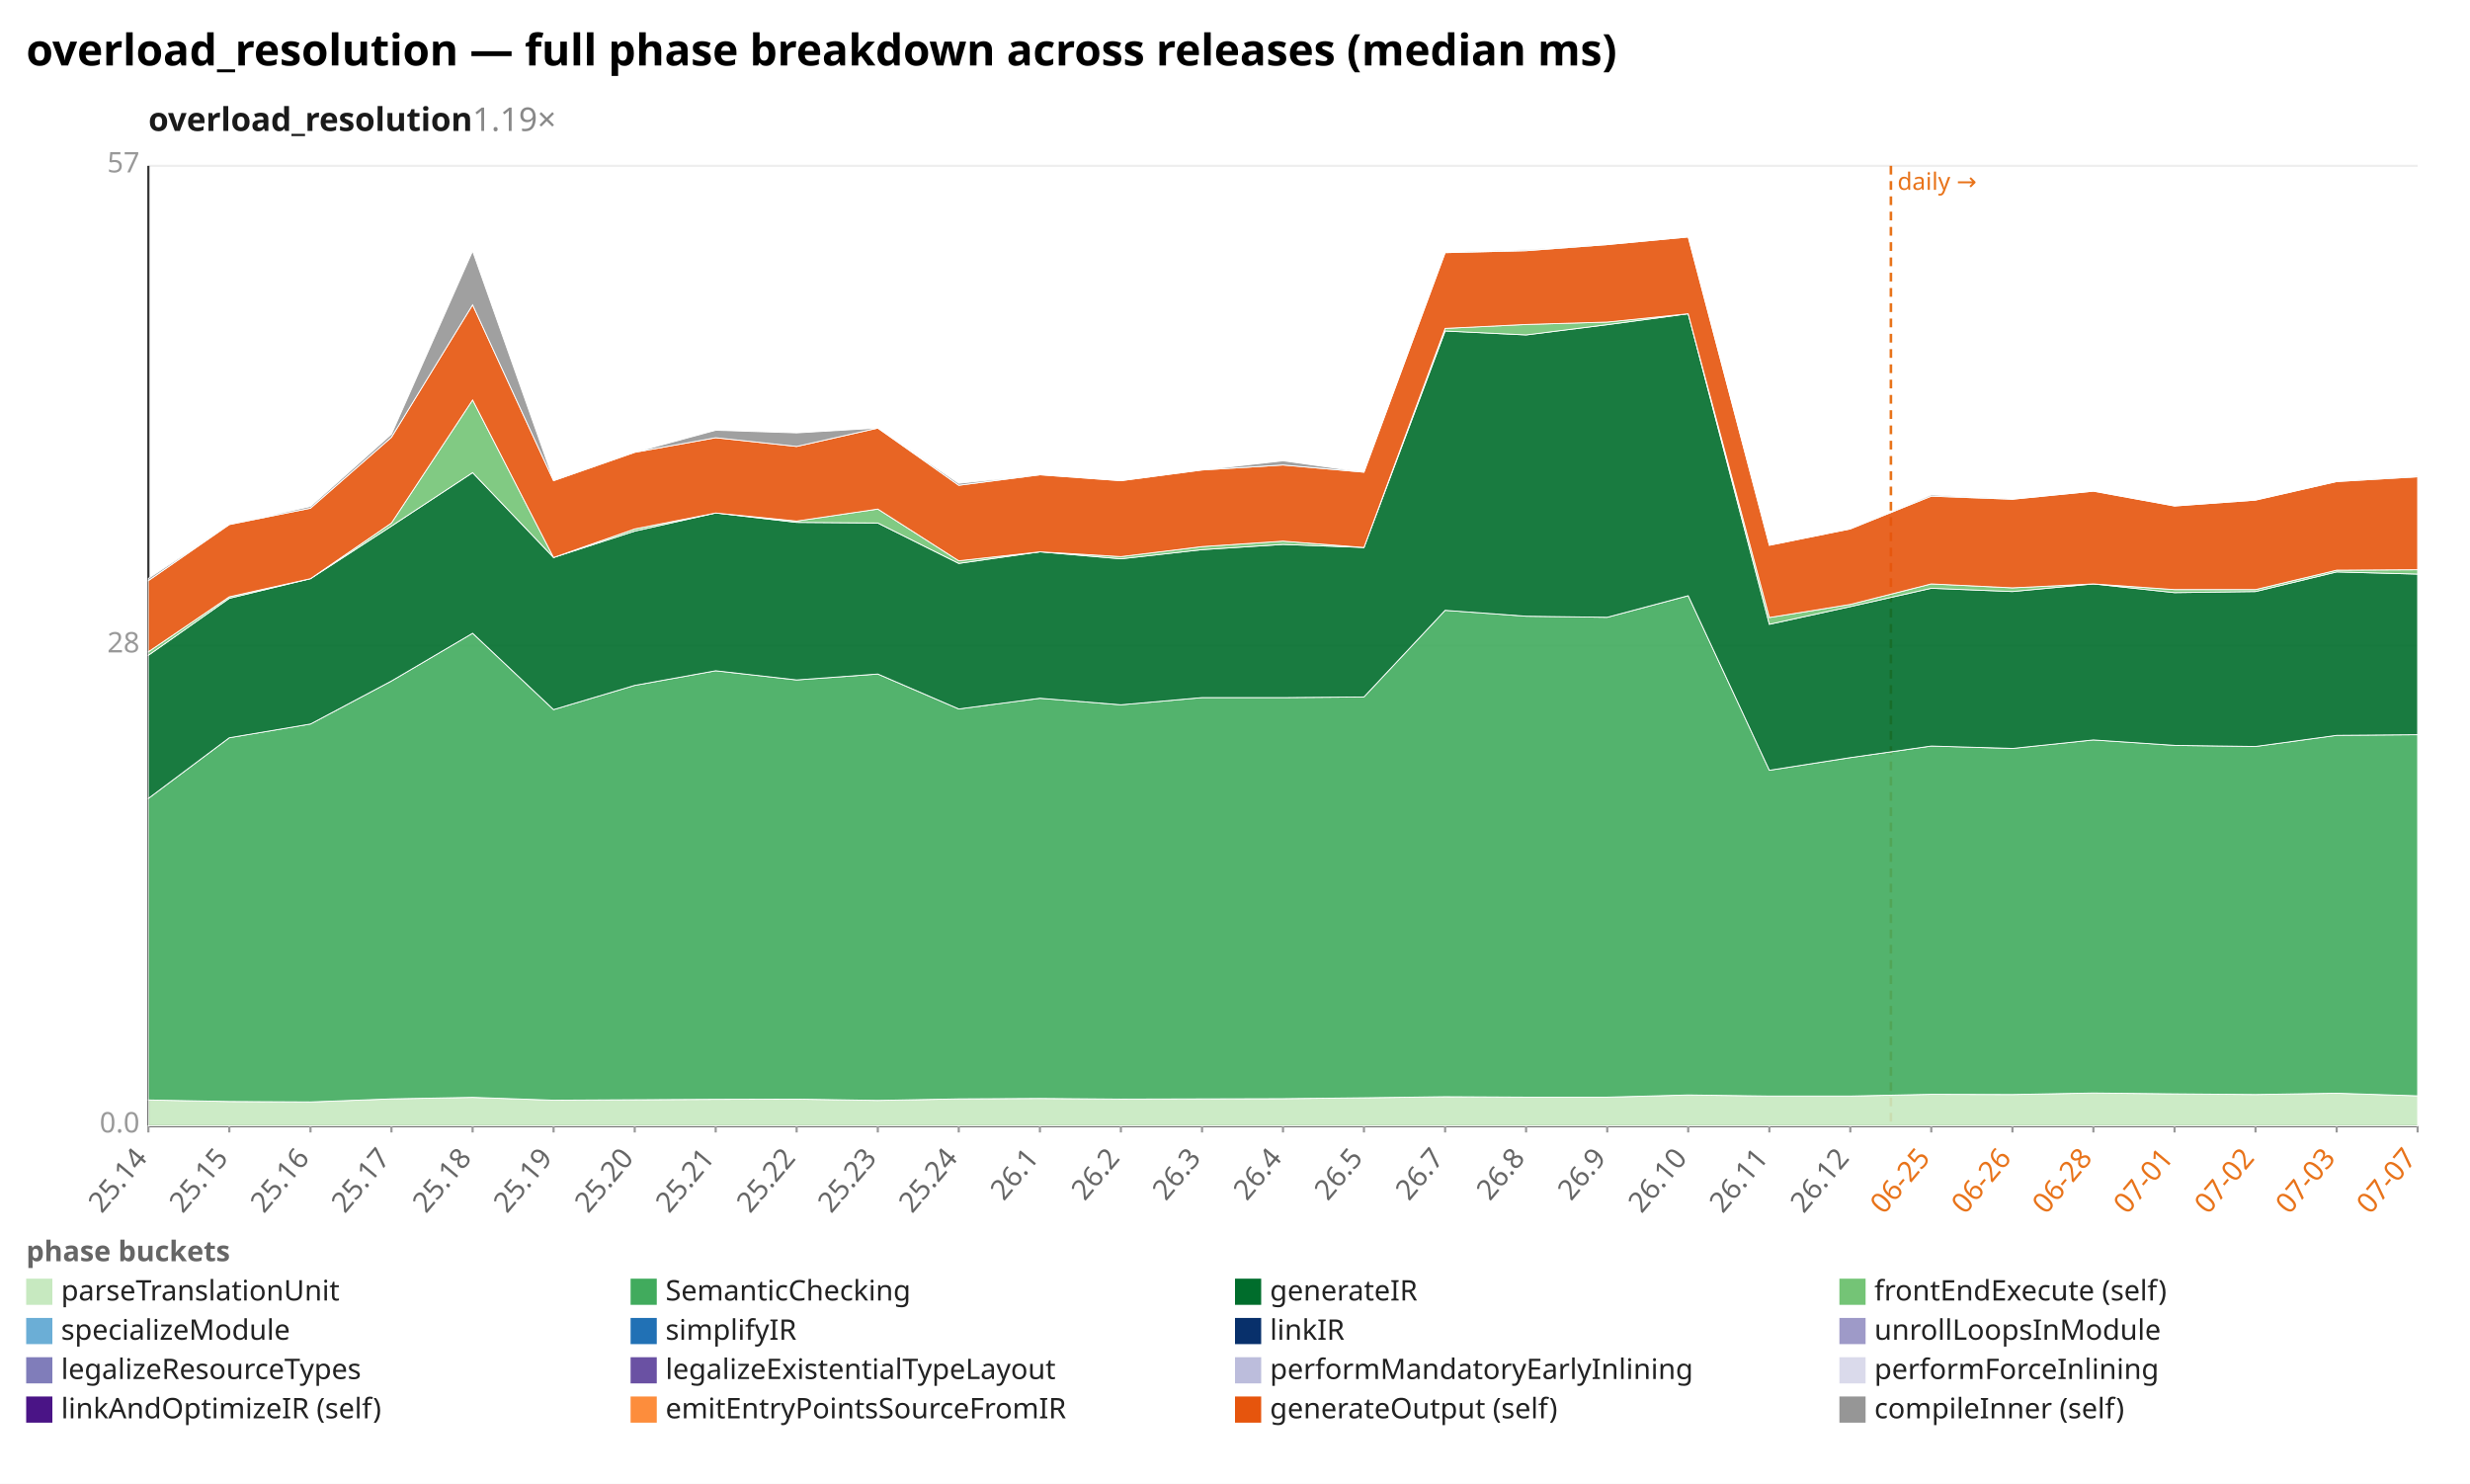
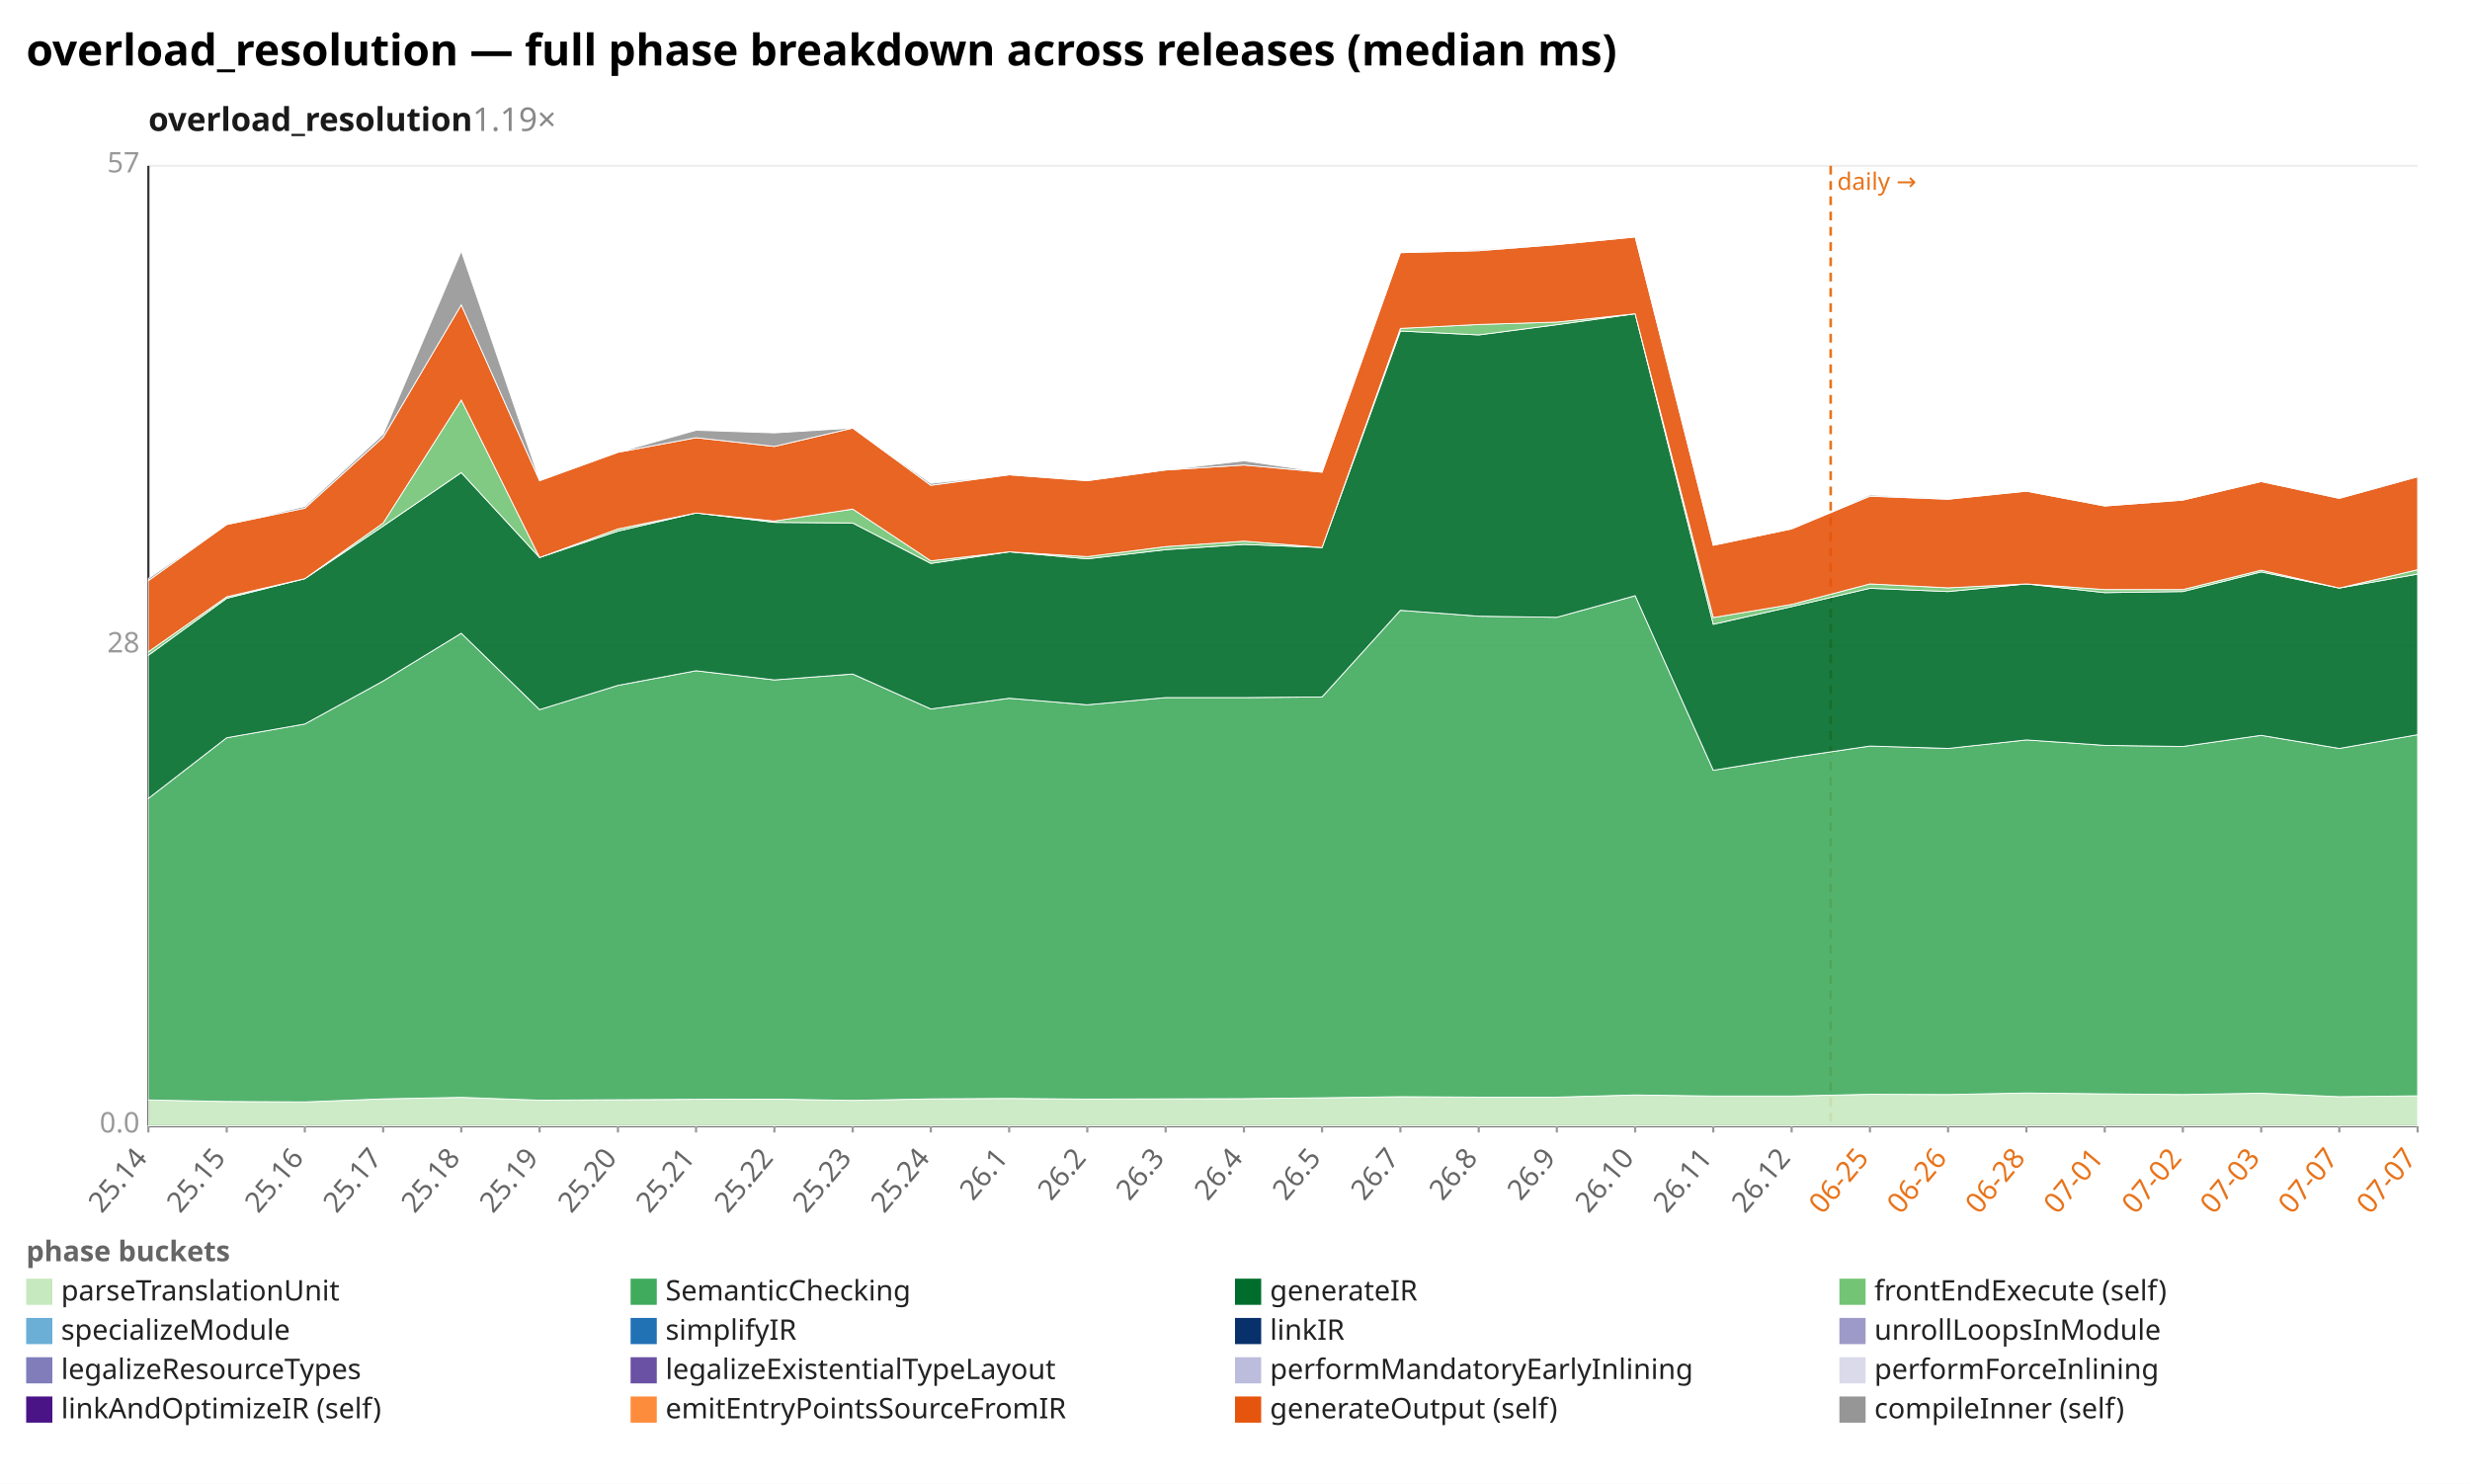
<svg xmlns="http://www.w3.org/2000/svg" width="1132" height="680" viewBox="0 0 1132 680" preserveAspectRatio="xMidYMid meet" font-family="sans-serif" font-size="13">
  <rect width="1132" height="680" fill="white" />
  <text x="12" y="30" font-size="20" font-weight="bold">overload_resolution — full phase breakdown across releases (median ms)</text>
  <text x="68" y="60" font-size="15" font-weight="600" fill="#1a1a1a">overload_resolution<tspan fill="#888" font-weight="400" text-decoration="none">  1.19×</tspan>
  </text>
  <line x1="68.0" y1="516.0" x2="1108.0" y2="516.0" stroke="#eee" />
  <text x="64.0" y="519.0" text-anchor="end" fill="#999">0.0</text>
  <line x1="68.0" y1="296.0" x2="1108.0" y2="296.0" stroke="#eee" />
  <text x="64.0" y="299.0" text-anchor="end" fill="#999">28</text>
  <line x1="68.0" y1="76.0" x2="1108.0" y2="76.0" stroke="#eee" />
  <text x="64.0" y="79.0" text-anchor="end" fill="#999">57</text>
  <line x1="68.0" y1="76.0" x2="68.0" y2="516.0" stroke="#333" />
  <line x1="68.0" y1="516.0" x2="1108.0" y2="516.0" stroke="#333" />
-   <line x1="866.6" y1="76.0" x2="866.6" y2="516.0" stroke="#e8731a" stroke-width="1.2" stroke-dasharray="4 3" />
-   <text x="869.6" y="87.0" fill="#e8731a" font-size="11">daily →</text>
+   <line x1="839.0" y1="76.0" x2="839.0" y2="516.0" stroke="#e8731a" stroke-width="1.2" stroke-dasharray="4 3" />
+   <text x="842.0" y="87.0" fill="#e8731a" font-size="11">daily →</text>
  <line x1="68.0" y1="516.0" x2="68.0" y2="519.0" stroke="#999" />
  <text x="68.0" y="531.0" text-anchor="end" fill="#666" transform="rotate(-50 68.0 531.0)">25.14</text>
-   <line x1="105.1" y1="516.0" x2="105.1" y2="519.0" stroke="#999" />
-   <text x="105.1" y="531.0" text-anchor="end" fill="#666" transform="rotate(-50 105.1 531.0)">25.15</text>
-   <line x1="142.3" y1="516.0" x2="142.3" y2="519.0" stroke="#999" />
-   <text x="142.3" y="531.0" text-anchor="end" fill="#666" transform="rotate(-50 142.3 531.0)">25.16</text>
-   <line x1="179.4" y1="516.0" x2="179.4" y2="519.0" stroke="#999" />
-   <text x="179.4" y="531.0" text-anchor="end" fill="#666" transform="rotate(-50 179.4 531.0)">25.17</text>
-   <line x1="216.6" y1="516.0" x2="216.6" y2="519.0" stroke="#999" />
-   <text x="216.6" y="531.0" text-anchor="end" fill="#666" transform="rotate(-50 216.6 531.0)">25.18</text>
-   <line x1="253.7" y1="516.0" x2="253.7" y2="519.0" stroke="#999" />
-   <text x="253.7" y="531.0" text-anchor="end" fill="#666" transform="rotate(-50 253.7 531.0)">25.19</text>
-   <line x1="290.9" y1="516.0" x2="290.9" y2="519.0" stroke="#999" />
-   <text x="290.9" y="531.0" text-anchor="end" fill="#666" transform="rotate(-50 290.9 531.0)">25.20</text>
-   <line x1="328.0" y1="516.0" x2="328.0" y2="519.0" stroke="#999" />
-   <text x="328.0" y="531.0" text-anchor="end" fill="#666" transform="rotate(-50 328.0 531.0)">25.21</text>
-   <line x1="365.1" y1="516.0" x2="365.1" y2="519.0" stroke="#999" />
-   <text x="365.1" y="531.0" text-anchor="end" fill="#666" transform="rotate(-50 365.1 531.0)">25.22</text>
-   <line x1="402.3" y1="516.0" x2="402.3" y2="519.0" stroke="#999" />
-   <text x="402.3" y="531.0" text-anchor="end" fill="#666" transform="rotate(-50 402.3 531.0)">25.23</text>
-   <line x1="439.4" y1="516.0" x2="439.4" y2="519.0" stroke="#999" />
-   <text x="439.4" y="531.0" text-anchor="end" fill="#666" transform="rotate(-50 439.4 531.0)">25.24</text>
-   <line x1="476.6" y1="516.0" x2="476.6" y2="519.0" stroke="#999" />
-   <text x="476.6" y="531.0" text-anchor="end" fill="#666" transform="rotate(-50 476.6 531.0)">26.1</text>
-   <line x1="513.7" y1="516.0" x2="513.7" y2="519.0" stroke="#999" />
-   <text x="513.7" y="531.0" text-anchor="end" fill="#666" transform="rotate(-50 513.7 531.0)">26.2</text>
-   <line x1="550.9" y1="516.0" x2="550.9" y2="519.0" stroke="#999" />
-   <text x="550.9" y="531.0" text-anchor="end" fill="#666" transform="rotate(-50 550.9 531.0)">26.3</text>
-   <line x1="588.0" y1="516.0" x2="588.0" y2="519.0" stroke="#999" />
-   <text x="588.0" y="531.0" text-anchor="end" fill="#666" transform="rotate(-50 588.0 531.0)">26.4</text>
-   <line x1="625.1" y1="516.0" x2="625.1" y2="519.0" stroke="#999" />
-   <text x="625.1" y="531.0" text-anchor="end" fill="#666" transform="rotate(-50 625.1 531.0)">26.5</text>
-   <line x1="662.3" y1="516.0" x2="662.3" y2="519.0" stroke="#999" />
-   <text x="662.3" y="531.0" text-anchor="end" fill="#666" transform="rotate(-50 662.3 531.0)">26.7</text>
-   <line x1="699.4" y1="516.0" x2="699.4" y2="519.0" stroke="#999" />
-   <text x="699.4" y="531.0" text-anchor="end" fill="#666" transform="rotate(-50 699.4 531.0)">26.8</text>
-   <line x1="736.6" y1="516.0" x2="736.6" y2="519.0" stroke="#999" />
-   <text x="736.6" y="531.0" text-anchor="end" fill="#666" transform="rotate(-50 736.6 531.0)">26.9</text>
-   <line x1="773.7" y1="516.0" x2="773.7" y2="519.0" stroke="#999" />
-   <text x="773.7" y="531.0" text-anchor="end" fill="#666" transform="rotate(-50 773.7 531.0)">26.10</text>
-   <line x1="810.9" y1="516.0" x2="810.9" y2="519.0" stroke="#999" />
-   <text x="810.9" y="531.0" text-anchor="end" fill="#666" transform="rotate(-50 810.9 531.0)">26.11</text>
-   <line x1="848.0" y1="516.0" x2="848.0" y2="519.0" stroke="#999" />
-   <text x="848.0" y="531.0" text-anchor="end" fill="#666" transform="rotate(-50 848.0 531.0)">26.12</text>
-   <line x1="885.1" y1="516.0" x2="885.1" y2="519.0" stroke="#999" />
-   <text x="885.1" y="531.0" text-anchor="end" fill="#e8731a" transform="rotate(-50 885.1 531.0)">06-25</text>
-   <line x1="922.3" y1="516.0" x2="922.3" y2="519.0" stroke="#999" />
-   <text x="922.3" y="531.0" text-anchor="end" fill="#e8731a" transform="rotate(-50 922.3 531.0)">06-26</text>
-   <line x1="959.4" y1="516.0" x2="959.4" y2="519.0" stroke="#999" />
-   <text x="959.4" y="531.0" text-anchor="end" fill="#e8731a" transform="rotate(-50 959.4 531.0)">06-28</text>
-   <line x1="996.6" y1="516.0" x2="996.6" y2="519.0" stroke="#999" />
-   <text x="996.6" y="531.0" text-anchor="end" fill="#e8731a" transform="rotate(-50 996.6 531.0)">07-01</text>
-   <line x1="1033.7" y1="516.0" x2="1033.7" y2="519.0" stroke="#999" />
-   <text x="1033.7" y="531.0" text-anchor="end" fill="#e8731a" transform="rotate(-50 1033.7 531.0)">07-02</text>
-   <line x1="1070.9" y1="516.0" x2="1070.9" y2="519.0" stroke="#999" />
-   <text x="1070.9" y="531.0" text-anchor="end" fill="#e8731a" transform="rotate(-50 1070.9 531.0)">07-03</text>
+   <line x1="103.9" y1="516.0" x2="103.9" y2="519.0" stroke="#999" />
+   <text x="103.9" y="531.0" text-anchor="end" fill="#666" transform="rotate(-50 103.9 531.0)">25.15</text>
+   <line x1="139.7" y1="516.0" x2="139.7" y2="519.0" stroke="#999" />
+   <text x="139.7" y="531.0" text-anchor="end" fill="#666" transform="rotate(-50 139.7 531.0)">25.16</text>
+   <line x1="175.6" y1="516.0" x2="175.6" y2="519.0" stroke="#999" />
+   <text x="175.6" y="531.0" text-anchor="end" fill="#666" transform="rotate(-50 175.6 531.0)">25.17</text>
+   <line x1="211.4" y1="516.0" x2="211.4" y2="519.0" stroke="#999" />
+   <text x="211.4" y="531.0" text-anchor="end" fill="#666" transform="rotate(-50 211.4 531.0)">25.18</text>
+   <line x1="247.3" y1="516.0" x2="247.3" y2="519.0" stroke="#999" />
+   <text x="247.3" y="531.0" text-anchor="end" fill="#666" transform="rotate(-50 247.3 531.0)">25.19</text>
+   <line x1="283.2" y1="516.0" x2="283.2" y2="519.0" stroke="#999" />
+   <text x="283.2" y="531.0" text-anchor="end" fill="#666" transform="rotate(-50 283.2 531.0)">25.20</text>
+   <line x1="319.0" y1="516.0" x2="319.0" y2="519.0" stroke="#999" />
+   <text x="319.0" y="531.0" text-anchor="end" fill="#666" transform="rotate(-50 319.0 531.0)">25.21</text>
+   <line x1="354.9" y1="516.0" x2="354.9" y2="519.0" stroke="#999" />
+   <text x="354.9" y="531.0" text-anchor="end" fill="#666" transform="rotate(-50 354.9 531.0)">25.22</text>
+   <line x1="390.8" y1="516.0" x2="390.8" y2="519.0" stroke="#999" />
+   <text x="390.8" y="531.0" text-anchor="end" fill="#666" transform="rotate(-50 390.8 531.0)">25.23</text>
+   <line x1="426.6" y1="516.0" x2="426.6" y2="519.0" stroke="#999" />
+   <text x="426.6" y="531.0" text-anchor="end" fill="#666" transform="rotate(-50 426.6 531.0)">25.24</text>
+   <line x1="462.5" y1="516.0" x2="462.5" y2="519.0" stroke="#999" />
+   <text x="462.5" y="531.0" text-anchor="end" fill="#666" transform="rotate(-50 462.5 531.0)">26.1</text>
+   <line x1="498.3" y1="516.0" x2="498.3" y2="519.0" stroke="#999" />
+   <text x="498.3" y="531.0" text-anchor="end" fill="#666" transform="rotate(-50 498.3 531.0)">26.2</text>
+   <line x1="534.2" y1="516.0" x2="534.2" y2="519.0" stroke="#999" />
+   <text x="534.2" y="531.0" text-anchor="end" fill="#666" transform="rotate(-50 534.2 531.0)">26.3</text>
+   <line x1="570.1" y1="516.0" x2="570.1" y2="519.0" stroke="#999" />
+   <text x="570.1" y="531.0" text-anchor="end" fill="#666" transform="rotate(-50 570.1 531.0)">26.4</text>
+   <line x1="605.9" y1="516.0" x2="605.9" y2="519.0" stroke="#999" />
+   <text x="605.9" y="531.0" text-anchor="end" fill="#666" transform="rotate(-50 605.9 531.0)">26.5</text>
+   <line x1="641.8" y1="516.0" x2="641.8" y2="519.0" stroke="#999" />
+   <text x="641.8" y="531.0" text-anchor="end" fill="#666" transform="rotate(-50 641.8 531.0)">26.7</text>
+   <line x1="677.7" y1="516.0" x2="677.7" y2="519.0" stroke="#999" />
+   <text x="677.7" y="531.0" text-anchor="end" fill="#666" transform="rotate(-50 677.7 531.0)">26.8</text>
+   <line x1="713.5" y1="516.0" x2="713.5" y2="519.0" stroke="#999" />
+   <text x="713.5" y="531.0" text-anchor="end" fill="#666" transform="rotate(-50 713.5 531.0)">26.9</text>
+   <line x1="749.4" y1="516.0" x2="749.4" y2="519.0" stroke="#999" />
+   <text x="749.4" y="531.0" text-anchor="end" fill="#666" transform="rotate(-50 749.4 531.0)">26.10</text>
+   <line x1="785.2" y1="516.0" x2="785.2" y2="519.0" stroke="#999" />
+   <text x="785.2" y="531.0" text-anchor="end" fill="#666" transform="rotate(-50 785.2 531.0)">26.11</text>
+   <line x1="821.1" y1="516.0" x2="821.1" y2="519.0" stroke="#999" />
+   <text x="821.1" y="531.0" text-anchor="end" fill="#666" transform="rotate(-50 821.1 531.0)">26.12</text>
+   <line x1="857.0" y1="516.0" x2="857.0" y2="519.0" stroke="#999" />
+   <text x="857.0" y="531.0" text-anchor="end" fill="#e8731a" transform="rotate(-50 857.0 531.0)">06-25</text>
+   <line x1="892.8" y1="516.0" x2="892.8" y2="519.0" stroke="#999" />
+   <text x="892.8" y="531.0" text-anchor="end" fill="#e8731a" transform="rotate(-50 892.8 531.0)">06-26</text>
+   <line x1="928.7" y1="516.0" x2="928.7" y2="519.0" stroke="#999" />
+   <text x="928.7" y="531.0" text-anchor="end" fill="#e8731a" transform="rotate(-50 928.7 531.0)">06-28</text>
+   <line x1="964.6" y1="516.0" x2="964.6" y2="519.0" stroke="#999" />
+   <text x="964.6" y="531.0" text-anchor="end" fill="#e8731a" transform="rotate(-50 964.6 531.0)">07-01</text>
+   <line x1="1000.4" y1="516.0" x2="1000.4" y2="519.0" stroke="#999" />
+   <text x="1000.4" y="531.0" text-anchor="end" fill="#e8731a" transform="rotate(-50 1000.4 531.0)">07-02</text>
+   <line x1="1036.3" y1="516.0" x2="1036.3" y2="519.0" stroke="#999" />
+   <text x="1036.3" y="531.0" text-anchor="end" fill="#e8731a" transform="rotate(-50 1036.3 531.0)">07-03</text>
+   <line x1="1072.1" y1="516.0" x2="1072.1" y2="519.0" stroke="#999" />
+   <text x="1072.1" y="531.0" text-anchor="end" fill="#e8731a" transform="rotate(-50 1072.1 531.0)">07-07</text>
  <line x1="1108.0" y1="516.0" x2="1108.0" y2="519.0" stroke="#999" />
  <text x="1108.0" y="531.0" text-anchor="end" fill="#e8731a" transform="rotate(-50 1108.0 531.0)">07-07</text>
-   <polygon points="68.0,504.1 105.1,504.8 142.3,505.0 179.4,503.6 216.6,502.9 253.7,504.2 290.9,504.0 328.0,503.8 365.1,503.7 402.3,504.3 439.4,503.6 476.6,503.4 513.7,503.7 550.9,503.6 588.0,503.5 625.1,503.1 662.3,502.6 699.4,502.8 736.6,502.8 773.7,501.8 810.9,502.3 848.0,502.3 885.1,501.5 922.3,501.6 959.4,500.9 996.6,501.3 1033.7,501.6 1070.9,501.0 1108.0,502.2 1108.0,516.0 1070.9,516.0 1033.7,516.0 996.6,516.0 959.4,516.0 922.3,516.0 885.1,516.0 848.0,516.0 810.9,516.0 773.7,516.0 736.6,516.0 699.4,516.0 662.3,516.0 625.1,516.0 588.0,516.0 550.9,516.0 513.7,516.0 476.6,516.0 439.4,516.0 402.3,516.0 365.1,516.0 328.0,516.0 290.9,516.0 253.7,516.0 216.6,516.0 179.4,516.0 142.3,516.0 105.1,516.0 68.0,516.0" fill="#c7e9c0" fill-opacity="0.9" stroke="#fff" stroke-width="0.4" />
-   <polygon points="68.0,365.9 105.1,338.1 142.3,331.8 179.4,312.1 216.6,290.2 253.7,325.2 290.9,314.1 328.0,307.4 365.1,311.6 402.3,308.9 439.4,324.9 476.6,320.0 513.7,323.0 550.9,319.7 588.0,319.7 625.1,319.4 662.3,279.7 699.4,282.4 736.6,282.9 773.7,273.0 810.9,353.0 848.0,347.2 885.1,341.9 922.3,343.0 959.4,339.1 996.6,341.6 1033.7,342.1 1070.9,337.0 1108.0,336.7 1108.0,502.2 1070.9,501.0 1033.7,501.6 996.6,501.3 959.4,500.9 922.3,501.6 885.1,501.5 848.0,502.3 810.9,502.3 773.7,501.8 736.6,502.8 699.4,502.8 662.3,502.6 625.1,503.1 588.0,503.5 550.9,503.6 513.7,503.7 476.6,503.4 439.4,503.6 402.3,504.3 365.1,503.7 328.0,503.8 290.9,504.0 253.7,504.2 216.6,502.9 179.4,503.6 142.3,505.0 105.1,504.8 68.0,504.1" fill="#41ab5d" fill-opacity="0.9" stroke="#fff" stroke-width="0.4" />
-   <polygon points="68.0,300.3 105.1,274.2 142.3,265.2 179.4,241.1 216.6,216.6 253.7,255.5 290.9,243.4 328.0,235.1 365.1,239.4 402.3,239.7 439.4,258.2 476.6,252.9 513.7,256.1 550.9,251.9 588.0,249.5 625.1,250.9 662.3,151.7 699.4,153.5 736.6,148.8 773.7,143.8 810.9,286.1 848.0,278.0 885.1,269.6 922.3,271.1 959.4,267.6 996.6,271.6 1033.7,271.1 1070.9,262.1 1108.0,263.1 1108.0,336.7 1070.9,337.0 1033.7,342.1 996.6,341.6 959.4,339.1 922.3,343.0 885.1,341.9 848.0,347.2 810.9,353.0 773.7,273.0 736.6,282.9 699.4,282.4 662.3,279.7 625.1,319.4 588.0,319.7 550.9,319.7 513.7,323.0 476.6,320.0 439.4,324.9 402.3,308.9 365.1,311.6 328.0,307.4 290.9,314.1 253.7,325.2 216.6,290.2 179.4,312.1 142.3,331.8 105.1,338.1 68.0,365.9" fill="#006d2c" fill-opacity="0.9" stroke="#fff" stroke-width="0.4" />
-   <polygon points="68.0,298.7 105.1,273.5 142.3,265.2 179.4,239.7 216.6,183.3 253.7,255.5 290.9,242.4 328.0,235.1 365.1,238.8 402.3,233.3 439.4,257.0 476.6,252.9 513.7,255.1 550.9,250.5 588.0,248.0 625.1,250.9 662.3,150.5 699.4,148.7 736.6,147.6 773.7,143.8 810.9,283.0 848.0,277.0 885.1,267.6 922.3,269.4 959.4,267.6 996.6,270.2 1033.7,270.2 1070.9,261.3 1108.0,261.1 1108.0,263.1 1070.9,262.1 1033.7,271.1 996.6,271.6 959.4,267.6 922.3,271.1 885.1,269.6 848.0,278.0 810.9,286.1 773.7,143.8 736.6,148.8 699.4,153.5 662.3,151.7 625.1,250.9 588.0,249.5 550.9,251.9 513.7,256.1 476.6,252.9 439.4,258.2 402.3,239.7 365.1,239.4 328.0,235.1 290.9,243.4 253.7,255.5 216.6,216.6 179.4,241.1 142.3,265.2 105.1,274.2 68.0,300.3" fill="#74c476" fill-opacity="0.9" stroke="#fff" stroke-width="0.4" />
-   <polygon points="68.0,266.1 105.1,240.4 142.3,232.9 179.4,200.4 216.6,139.7 253.7,220.3 290.9,207.3 328.0,200.6 365.1,204.6 402.3,196.2 439.4,222.4 476.6,217.6 513.7,220.3 550.9,215.4 588.0,213.1 625.1,216.4 662.3,115.8 699.4,114.9 736.6,112.1 773.7,108.6 810.9,249.9 848.0,242.4 885.1,227.4 922.3,228.8 959.4,225.1 996.6,231.9 1033.7,229.2 1070.9,220.7 1108.0,218.5 1108.0,261.1 1070.9,261.3 1033.7,270.2 996.6,270.2 959.4,267.6 922.3,269.4 885.1,267.6 848.0,277.0 810.9,283.0 773.7,143.8 736.6,147.6 699.4,148.7 662.3,150.5 625.1,250.9 588.0,248.0 550.9,250.5 513.7,255.1 476.6,252.9 439.4,257.0 402.3,233.3 365.1,238.8 328.0,235.1 290.9,242.4 253.7,255.5 216.6,183.3 179.4,239.7 142.3,265.2 105.1,273.5 68.0,298.7" fill="#e6550d" fill-opacity="0.9" stroke="#fff" stroke-width="0.4" />
-   <polygon points="68.0,265.1 105.1,240.4 142.3,232.1 179.4,199.0 216.6,115.1 253.7,220.0 290.9,207.3 328.0,197.2 365.1,198.4 402.3,196.2 439.4,221.5 476.6,217.6 513.7,220.3 550.9,215.4 588.0,211.2 625.1,216.4 662.3,115.8 699.4,114.4 736.6,112.1 773.7,108.6 810.9,249.9 848.0,242.4 885.1,226.8 922.3,228.8 959.4,225.1 996.6,231.9 1033.7,229.2 1070.9,220.7 1108.0,218.1 1108.0,218.5 1070.9,220.7 1033.7,229.2 996.6,231.9 959.4,225.1 922.3,228.8 885.1,227.4 848.0,242.4 810.9,249.9 773.7,108.6 736.6,112.1 699.4,114.9 662.3,115.8 625.1,216.4 588.0,213.1 550.9,215.4 513.7,220.3 476.6,217.6 439.4,222.4 402.3,196.2 365.1,204.6 328.0,200.6 290.9,207.3 253.7,220.3 216.6,139.7 179.4,200.4 142.3,232.9 105.1,240.4 68.0,266.1" fill="#969696" fill-opacity="0.9" stroke="#fff" stroke-width="0.4" />
+   <polygon points="68.0,504.1 103.9,504.8 139.7,505.0 175.6,503.6 211.4,502.9 247.3,504.2 283.2,504.0 319.0,503.8 354.9,503.7 390.8,504.3 426.6,503.6 462.5,503.4 498.3,503.7 534.2,503.6 570.1,503.5 605.9,503.1 641.8,502.6 677.7,502.8 713.5,502.8 749.4,501.8 785.2,502.3 821.1,502.3 857.0,501.5 892.8,501.6 928.7,500.9 964.6,501.3 1000.4,501.6 1036.3,501.0 1072.1,502.6 1108.0,502.2 1108.0,516.0 1072.1,516.0 1036.3,516.0 1000.4,516.0 964.6,516.0 928.7,516.0 892.8,516.0 857.0,516.0 821.1,516.0 785.2,516.0 749.4,516.0 713.5,516.0 677.7,516.0 641.8,516.0 605.9,516.0 570.1,516.0 534.2,516.0 498.3,516.0 462.5,516.0 426.6,516.0 390.8,516.0 354.9,516.0 319.0,516.0 283.2,516.0 247.3,516.0 211.4,516.0 175.6,516.0 139.7,516.0 103.9,516.0 68.0,516.0" fill="#c7e9c0" fill-opacity="0.9" stroke="#fff" stroke-width="0.4" />
+   <polygon points="68.0,365.9 103.9,338.1 139.7,331.8 175.6,312.1 211.4,290.2 247.3,325.2 283.2,314.1 319.0,307.4 354.9,311.6 390.8,308.9 426.6,324.9 462.5,320.0 498.3,323.0 534.2,319.7 570.1,319.7 605.9,319.4 641.8,279.7 677.7,282.4 713.5,282.9 749.4,273.0 785.2,353.0 821.1,347.2 857.0,341.9 892.8,343.0 928.7,339.1 964.6,341.6 1000.4,342.1 1036.3,337.0 1072.1,343.0 1108.0,336.7 1108.0,502.2 1072.1,502.6 1036.3,501.0 1000.4,501.6 964.6,501.3 928.7,500.9 892.8,501.6 857.0,501.5 821.1,502.3 785.2,502.3 749.4,501.8 713.5,502.8 677.7,502.8 641.8,502.6 605.9,503.1 570.1,503.5 534.2,503.6 498.3,503.7 462.5,503.4 426.6,503.6 390.8,504.3 354.9,503.7 319.0,503.8 283.2,504.0 247.3,504.2 211.4,502.9 175.6,503.6 139.7,505.0 103.9,504.8 68.0,504.1" fill="#41ab5d" fill-opacity="0.9" stroke="#fff" stroke-width="0.4" />
+   <polygon points="68.0,300.3 103.9,274.2 139.7,265.2 175.6,241.1 211.4,216.6 247.3,255.5 283.2,243.4 319.0,235.1 354.9,239.4 390.8,239.7 426.6,258.2 462.5,252.9 498.3,256.1 534.2,251.9 570.1,249.5 605.9,250.9 641.8,151.7 677.7,153.5 713.5,148.8 749.4,143.8 785.2,286.1 821.1,278.0 857.0,269.6 892.8,271.1 928.7,267.6 964.6,271.6 1000.4,271.1 1036.3,262.1 1072.1,269.5 1108.0,263.1 1108.0,336.7 1072.1,343.0 1036.3,337.0 1000.4,342.1 964.6,341.6 928.7,339.1 892.8,343.0 857.0,341.9 821.1,347.2 785.2,353.0 749.4,273.0 713.5,282.9 677.7,282.4 641.8,279.7 605.9,319.4 570.1,319.7 534.2,319.7 498.3,323.0 462.5,320.0 426.6,324.9 390.8,308.9 354.9,311.6 319.0,307.4 283.2,314.1 247.3,325.2 211.4,290.2 175.6,312.1 139.7,331.8 103.9,338.1 68.0,365.9" fill="#006d2c" fill-opacity="0.9" stroke="#fff" stroke-width="0.4" />
+   <polygon points="68.0,298.7 103.9,273.5 139.7,265.2 175.6,239.7 211.4,183.3 247.3,255.5 283.2,242.4 319.0,235.1 354.9,238.8 390.8,233.3 426.6,257.0 462.5,252.9 498.3,255.1 534.2,250.5 570.1,248.0 605.9,250.9 641.8,150.5 677.7,148.7 713.5,147.6 749.4,143.8 785.2,283.0 821.1,277.0 857.0,267.6 892.8,269.4 928.7,267.6 964.6,270.2 1000.4,270.2 1036.3,261.3 1072.1,269.5 1108.0,261.1 1108.0,263.1 1072.1,269.5 1036.3,262.1 1000.4,271.1 964.6,271.6 928.7,267.6 892.8,271.1 857.0,269.6 821.1,278.0 785.2,286.1 749.4,143.8 713.5,148.8 677.7,153.5 641.8,151.7 605.9,250.9 570.1,249.5 534.2,251.9 498.3,256.1 462.5,252.9 426.6,258.2 390.8,239.7 354.9,239.4 319.0,235.1 283.2,243.4 247.3,255.5 211.4,216.6 175.6,241.1 139.7,265.2 103.9,274.2 68.0,300.3" fill="#74c476" fill-opacity="0.9" stroke="#fff" stroke-width="0.4" />
+   <polygon points="68.0,266.1 103.9,240.4 139.7,232.9 175.6,200.4 211.4,139.7 247.3,220.3 283.2,207.3 319.0,200.6 354.9,204.6 390.8,196.2 426.6,222.4 462.5,217.6 498.3,220.3 534.2,215.4 570.1,213.1 605.9,216.4 641.8,115.8 677.7,114.9 713.5,112.1 749.4,108.6 785.2,249.9 821.1,242.4 857.0,227.4 892.8,228.8 928.7,225.1 964.6,231.9 1000.4,229.2 1036.3,220.7 1072.1,228.4 1108.0,218.5 1108.0,261.1 1072.1,269.5 1036.3,261.3 1000.4,270.2 964.6,270.2 928.7,267.6 892.8,269.4 857.0,267.6 821.1,277.0 785.2,283.0 749.4,143.8 713.5,147.6 677.7,148.7 641.8,150.5 605.9,250.9 570.1,248.0 534.2,250.5 498.3,255.1 462.5,252.9 426.6,257.0 390.8,233.3 354.9,238.8 319.0,235.1 283.2,242.4 247.3,255.5 211.4,183.3 175.6,239.7 139.7,265.2 103.9,273.5 68.0,298.7" fill="#e6550d" fill-opacity="0.9" stroke="#fff" stroke-width="0.4" />
+   <polygon points="68.0,265.1 103.9,240.4 139.7,232.1 175.6,199.0 211.4,115.1 247.3,220.0 283.2,207.3 319.0,197.2 354.9,198.4 390.8,196.2 426.6,221.5 462.5,217.6 498.3,220.3 534.2,215.4 570.1,211.2 605.9,216.4 641.8,115.8 677.7,114.4 713.5,112.1 749.4,108.6 785.2,249.9 821.1,242.4 857.0,226.8 892.8,228.8 928.7,225.1 964.6,231.9 1000.4,229.2 1036.3,220.7 1072.1,228.4 1108.0,218.1 1108.0,218.5 1072.1,228.4 1036.3,220.7 1000.4,229.2 964.6,231.9 928.7,225.1 892.8,228.8 857.0,227.4 821.1,242.4 785.2,249.9 749.4,108.6 713.5,112.1 677.7,114.9 641.8,115.8 605.9,216.4 570.1,213.1 534.2,215.4 498.3,220.3 462.5,217.6 426.6,222.4 390.8,196.2 354.9,204.6 319.0,200.6 283.2,207.3 247.3,220.3 211.4,139.7 175.6,200.4 139.7,232.9 103.9,240.4 68.0,266.1" fill="#969696" fill-opacity="0.9" stroke="#fff" stroke-width="0.4" />
  <text x="12" y="578" fill="#666" font-weight="600">phase buckets</text>
  <rect x="12" y="586" width="12" height="12" fill="#c7e9c0" />
  <text x="28" y="596" fill="#222">parseTranslationUnit</text>
  <rect x="289" y="586" width="12" height="12" fill="#41ab5d" />
  <text x="305" y="596" fill="#222">SemanticChecking</text>
  <rect x="566" y="586" width="12" height="12" fill="#006d2c" />
  <text x="582" y="596" fill="#222">generateIR</text>
  <rect x="843" y="586" width="12" height="12" fill="#74c476" />
  <text x="859" y="596" fill="#222">frontEndExecute (self)</text>
  <rect x="12" y="604" width="12" height="12" fill="#6baed6" />
  <text x="28" y="614" fill="#222">specializeModule</text>
  <rect x="289" y="604" width="12" height="12" fill="#2171b5" />
  <text x="305" y="614" fill="#222">simplifyIR</text>
  <rect x="566" y="604" width="12" height="12" fill="#08306b" />
  <text x="582" y="614" fill="#222">linkIR</text>
  <rect x="843" y="604" width="12" height="12" fill="#9e9ac8" />
  <text x="859" y="614" fill="#222">unrollLoopsInModule</text>
  <rect x="12" y="622" width="12" height="12" fill="#807dba" />
  <text x="28" y="632" fill="#222">legalizeResourceTypes</text>
  <rect x="289" y="622" width="12" height="12" fill="#6a51a3" />
  <text x="305" y="632" fill="#222">legalizeExistentialTypeLayout</text>
  <rect x="566" y="622" width="12" height="12" fill="#bcbddc" />
  <text x="582" y="632" fill="#222">performMandatoryEarlyInlining</text>
  <rect x="843" y="622" width="12" height="12" fill="#dadaeb" />
  <text x="859" y="632" fill="#222">performForceInlining</text>
  <rect x="12" y="640" width="12" height="12" fill="#4a1486" />
  <text x="28" y="650" fill="#222">linkAndOptimizeIR (self)</text>
  <rect x="289" y="640" width="12" height="12" fill="#fd8d3c" />
  <text x="305" y="650" fill="#222">emitEntryPointsSourceFromIR</text>
  <rect x="566" y="640" width="12" height="12" fill="#e6550d" />
  <text x="582" y="650" fill="#222">generateOutput (self)</text>
  <rect x="843" y="640" width="12" height="12" fill="#969696" />
  <text x="859" y="650" fill="#222">compileInner (self)</text>
</svg>
